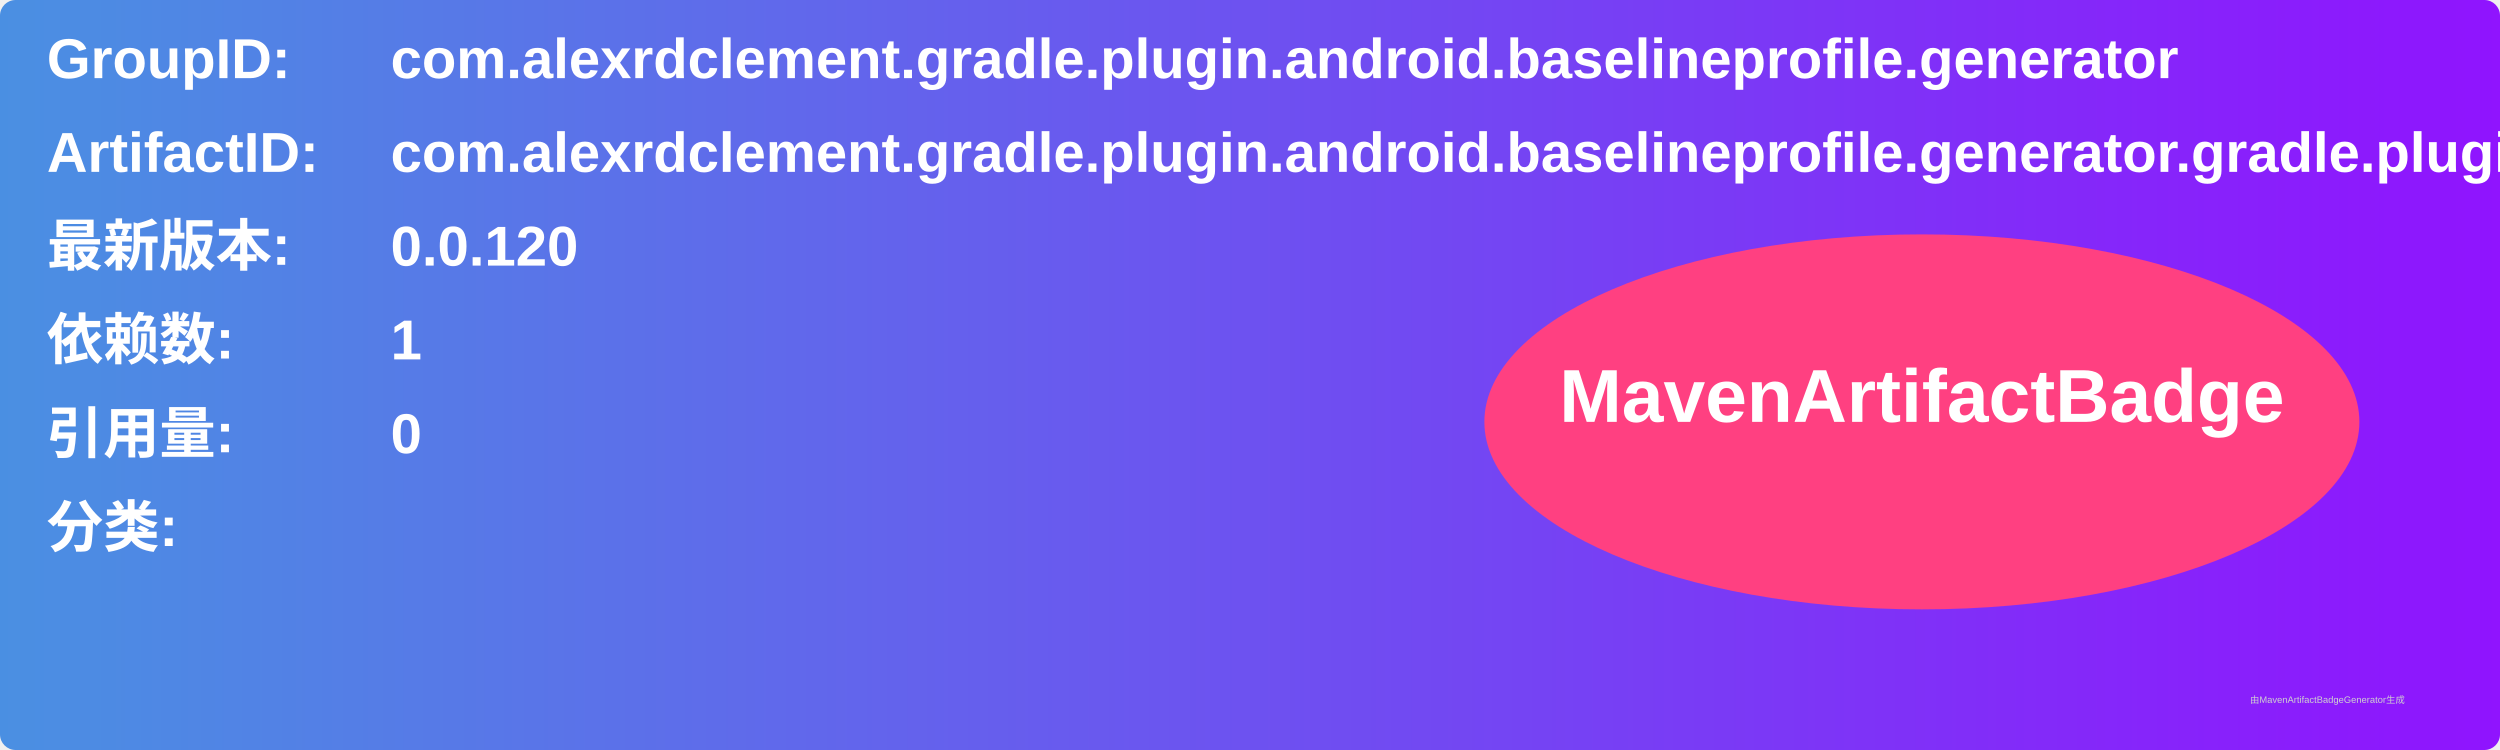
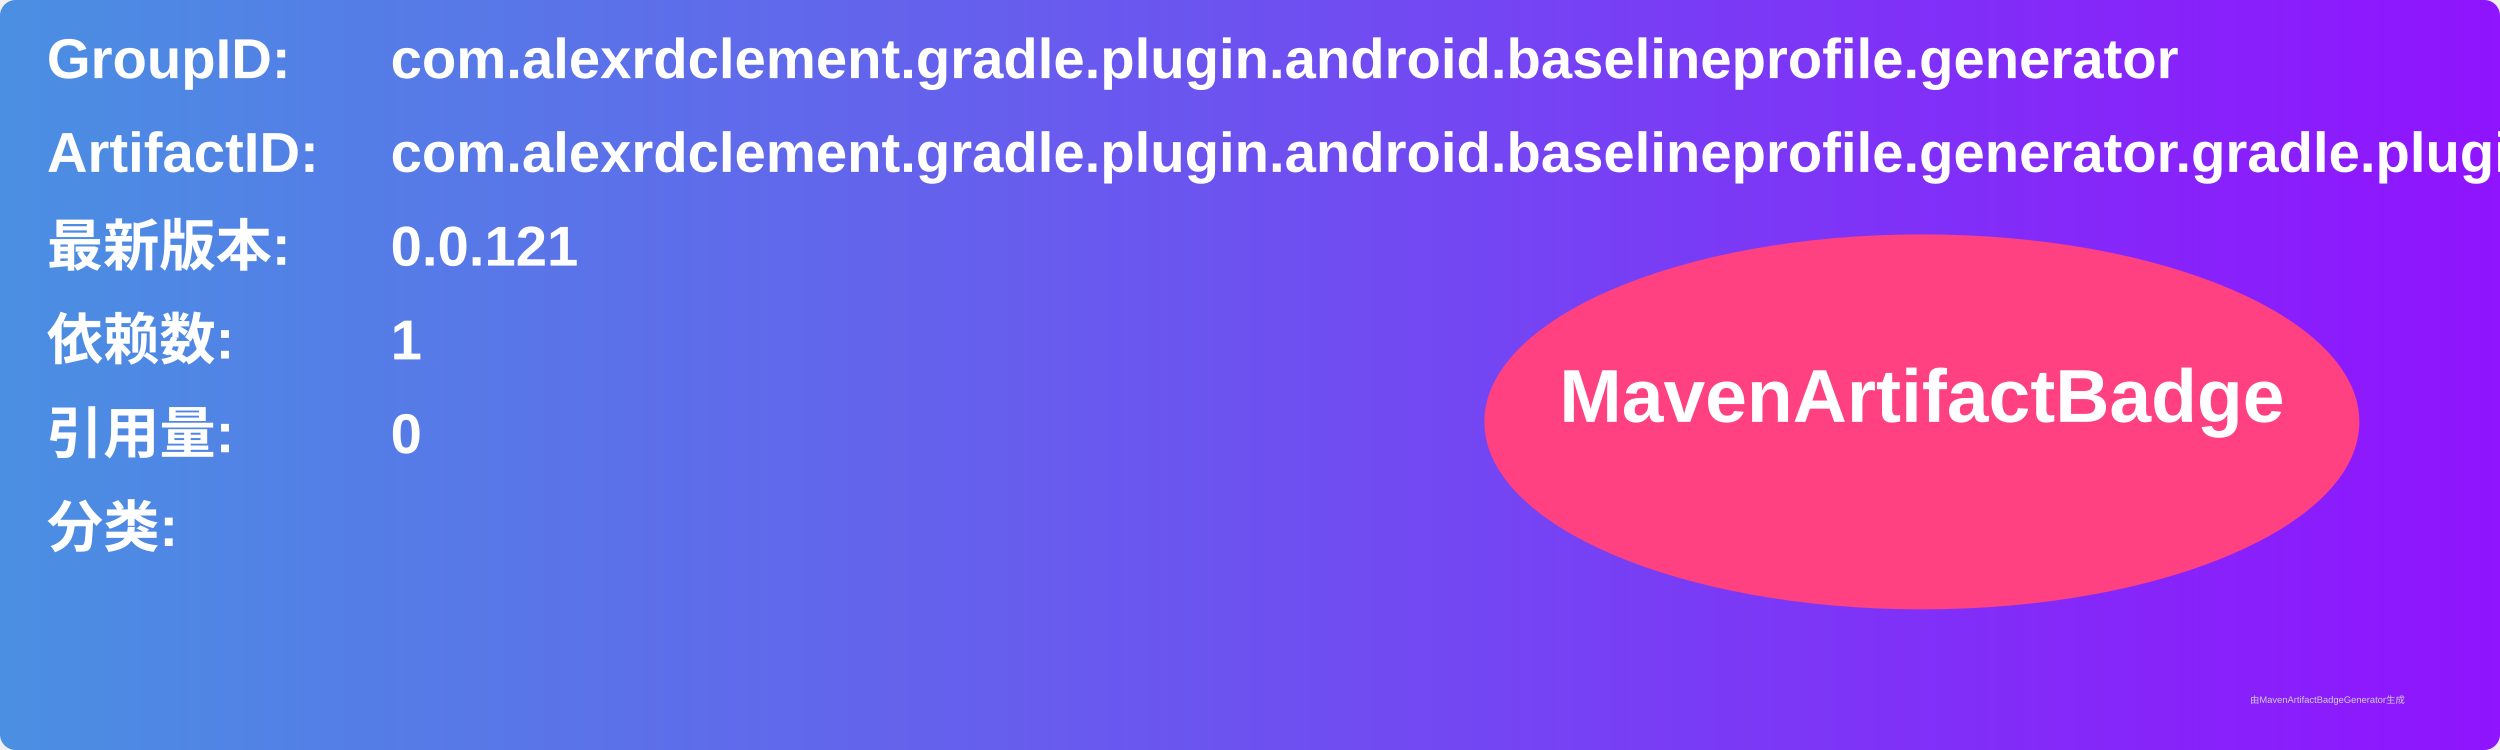
<svg xmlns="http://www.w3.org/2000/svg" width="800" height="240" viewBox="0 0 800 240">
  <linearGradient id="grad" x1="0%" y1="0%" x2="100%" y2="0%">
    <stop offset="0%" stop-color="#4a90e2" />
    <stop offset="100%" stop-color="#9013fe" />
  </linearGradient>
  <rect width="100%" height="100%" rx="5" ry="5" fill="url(#grad)" />
  <g transform="translate(15, 15)">
    <text x="0" y="10" font-family="Arial" font-size="18" fill="white" font-weight="bold" width="260">GroupID:</text>
    <text x="110" y="10" font-family="Arial" font-size="18" fill="white" font-weight="bold" width="460">com.alexrdclement.gradle.plugin.android.baselineprofile.generator</text>
    <text x="0" y="40" font-family="Arial" font-size="18" fill="white" font-weight="bold" width="260">ArtifactID:</text>
    <text x="110" y="40" font-family="Arial" font-size="18" fill="white" font-weight="bold" width="460">com.alexrdclement.gradle.plugin.android.baselineprofile.generator.gradle.plugin</text>
    <text x="0" y="70" font-family="Arial" font-size="18" fill="white" font-weight="bold">最新版本:</text>
    <text x="110" y="70" font-family="Arial" font-size="18" fill="white" font-weight="bold">
-       <tspan font-weight="bold">0.0.120</tspan>
+       <tspan font-weight="bold">0.0.121</tspan>
    </text>
    <text x="0" y="100" font-family="Arial" font-size="18" fill="white" font-weight="bold">依赖数: </text>
    <text x="110" y="100" font-family="Arial" font-size="18" fill="white">
      <tspan font-weight="bold">1</tspan>
    </text>
    <text x="0" y="130" font-family="Arial" font-size="18" fill="white" font-weight="bold">引用量: </text>
    <text x="110" y="130" font-family="Arial" font-size="18" fill="white">
      <tspan font-weight="bold">0</tspan>
    </text>
    <text x="0" y="160" font-family="Arial" font-size="18" fill="white" font-weight="bold">分类:</text>
    <text x="10" y="190" font-family="Arial" font-size="10" fill="white">
      <tspan font-weight="bold" />
    </text>
    <ellipse cx="600" cy="120" rx="140" ry="60" fill="#ff4081" />
    <text x="600" y="120" text-anchor="middle" font-family="Arial" font-size="24" fill="white" font-weight="bold">MavenArtifactBadge</text>
  </g>
  <text x="720" y="225" font-family="Arial" font-size="3" fill="#d0d0d0">由MavenArtifactBadgeGenerator生成</text>
</svg>
